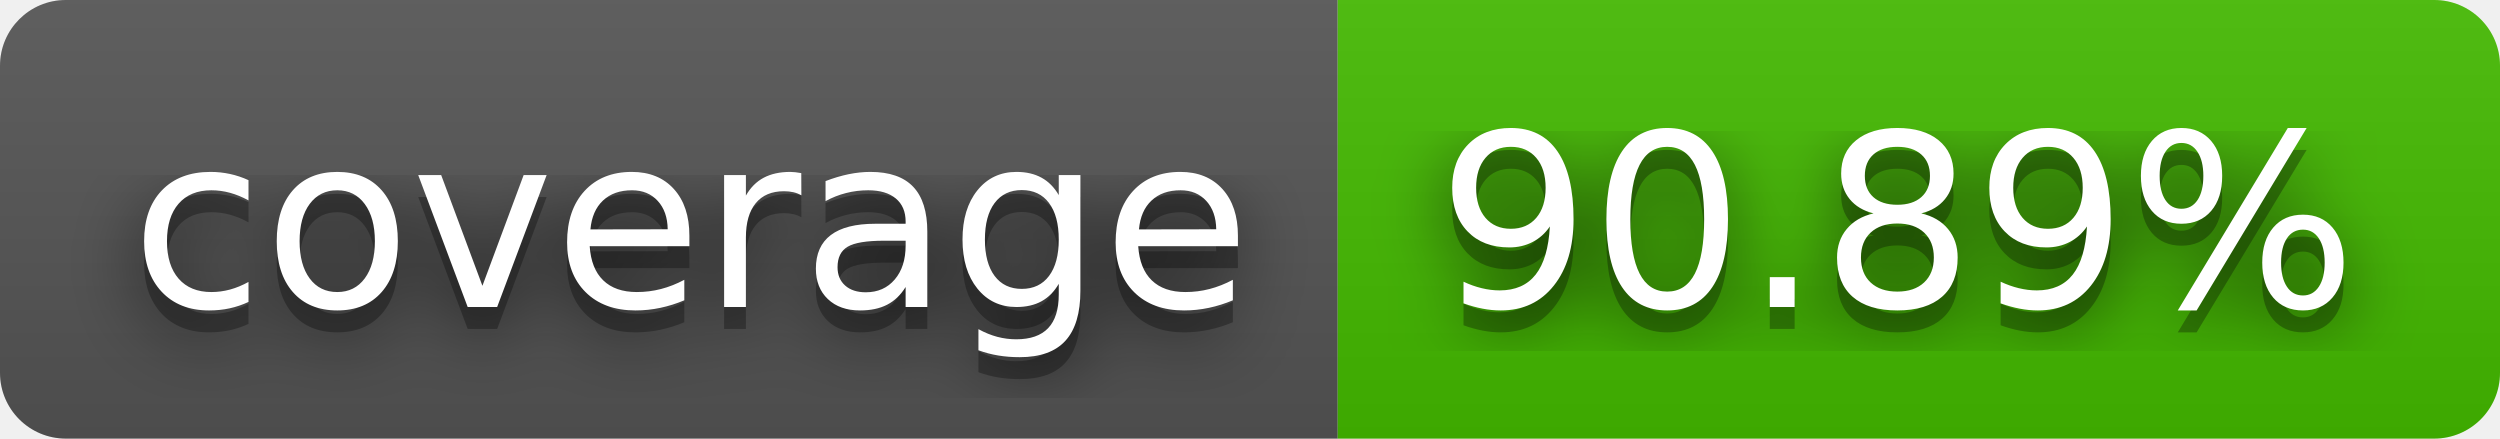
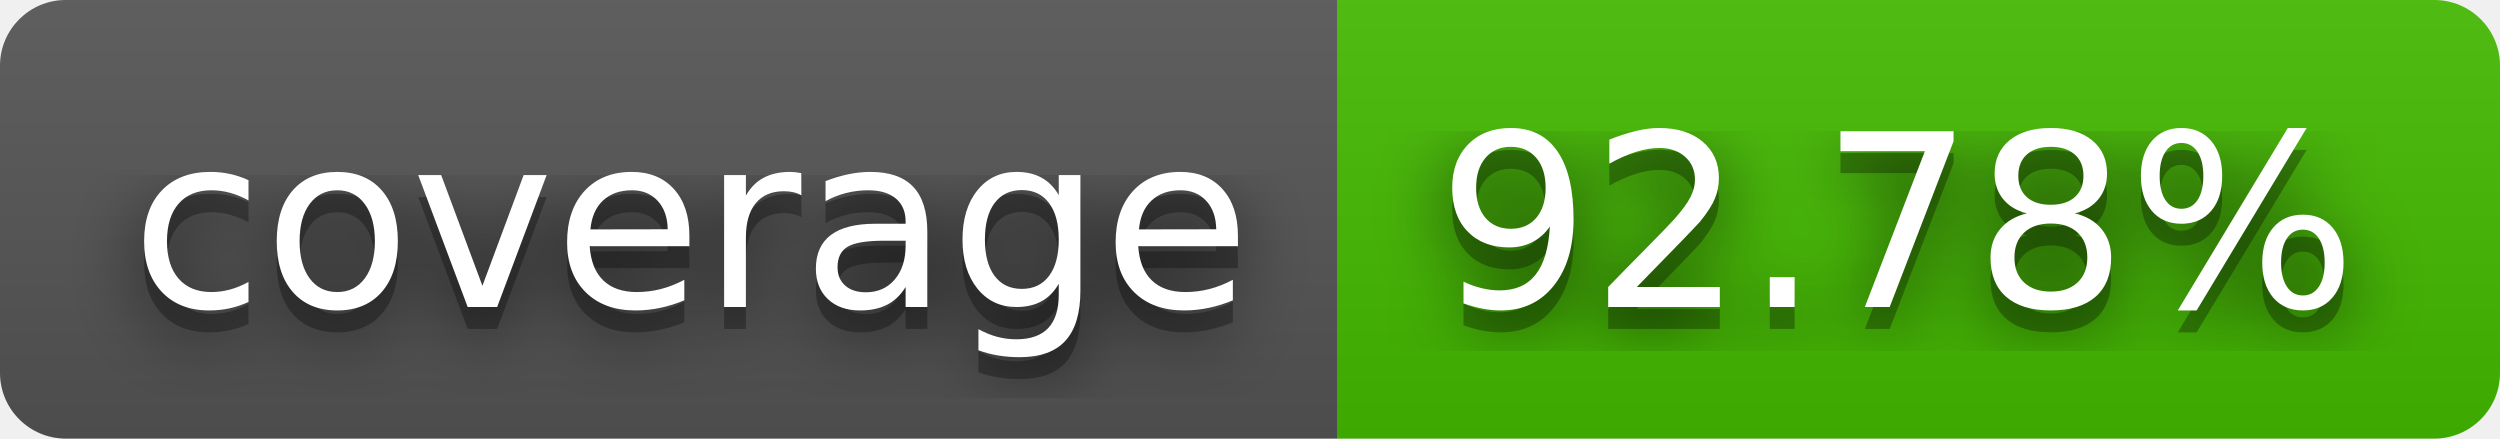
- <svg xmlns="http://www.w3.org/2000/svg" width="114" height="20" role="img" aria-label="coverage: 90.89%">
+ <svg xmlns="http://www.w3.org/2000/svg" width="114" height="20" role="img" aria-label="coverage: 92.78%">
  <filter id="blur">
    <feGaussianBlur in="SourceGraphic" stdDeviation="16" />
  </filter>
  <linearGradient id="s" x2="0" y2="100%">
    <stop offset="0" stop-color="#bbb" stop-opacity=".1" />
    <stop offset="1" stop-opacity=".1" />
  </linearGradient>
  <clipPath id="r">
    <rect width="114" height="20" rx="3" fill="#fff" />
  </clipPath>
  <g clip-path="url(#r)">
    <rect width="61" height="20" fill="#555" />
    <rect x="61" width="53" height="20" fill="#4b0" />
    <rect width="114" height="20" fill="url(#s)" />
  </g>
  <g fill="#fff" text-anchor="middle" font-family="Verdana,Geneva,DejaVu Sans,sans-serif" text-rendering="geometricPrecision" font-size="110">
    <text aria-hidden="true" x="315" y="150" fill="#010101" fill-opacity=".80" filter="url(#blur)" transform="scale(.1)" textLength="510">coverage</text>
    <text aria-hidden="true" x="315" y="150" fill="#010101" fill-opacity=".3" transform="scale(.1)" textLength="510">coverage</text>
    <text x="315" y="140" transform="scale(.1)" fill="#fff" textLength="510">coverage</text>
-     <text aria-hidden="true" x="865" y="150" fill="#010101" fill-opacity=".80" filter="url(#blur)" transform="scale(.1)" textLength="430">90.89%</text>
-     <text aria-hidden="true" x="865" y="150" fill="#010101" fill-opacity=".3" transform="scale(.1)" textLength="430">90.89%</text>
-     <text x="865" y="140" transform="scale(.1)" fill="#fff" textLength="430">90.89%</text>
+     <text aria-hidden="true" x="865" y="150" fill="#010101" fill-opacity=".80" filter="url(#blur)" transform="scale(.1)" textLength="430">92.78%</text>
+     <text aria-hidden="true" x="865" y="150" fill="#010101" fill-opacity=".3" transform="scale(.1)" textLength="430">92.78%</text>
+     <text x="865" y="140" transform="scale(.1)" fill="#fff" textLength="430">92.78%</text>
  </g>
</svg>
